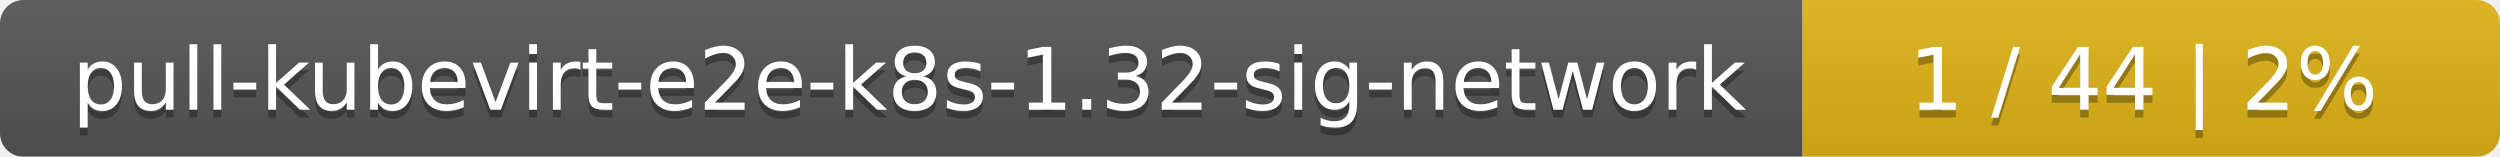
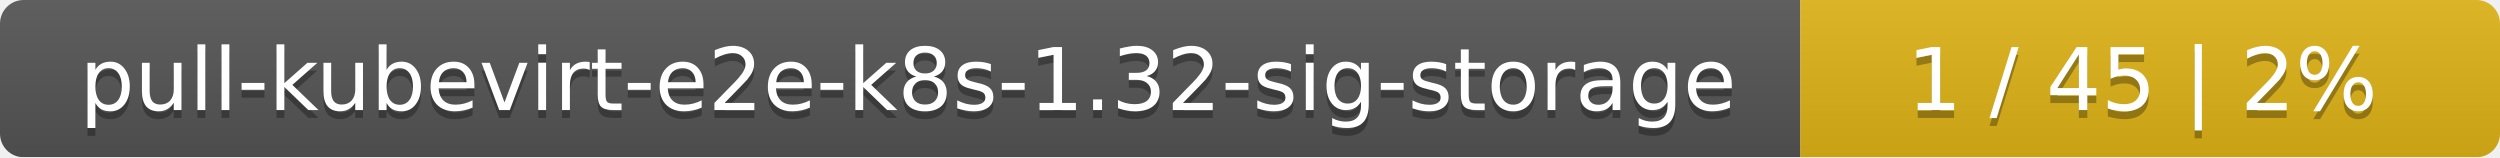
- <svg xmlns="http://www.w3.org/2000/svg" width="319" height="20">
+ <svg xmlns="http://www.w3.org/2000/svg" width="318" height="20">
  <linearGradient id="smooth" x2="0" y2="100%">
    <stop offset="0" stop-color="#bbb" stop-opacity=".1" />
    <stop offset="1" stop-opacity=".1" />
  </linearGradient>
  <mask id="round">
-     <rect width="319" height="20" rx="3" fill="#fff" />
+     <rect width="318" height="20" rx="3" fill="#fff" />
  </mask>
  <g mask="url(#round)">
-     <rect width="230" height="20" fill="#555" />
-     <rect x="230" width="89" height="20" fill="#dfb317" />
-     <rect width="319" height="20" fill="url(#smooth)" />
+     <rect width="229" height="20" fill="#555" />
+     <rect x="229" width="89" height="20" fill="#dfb317" />
+     <rect width="318" height="20" fill="url(#smooth)" />
  </g>
  <g fill="#fff" text-anchor="middle" font-family="DejaVu Sans,Verdana,Geneva,sans-serif" font-size="11">
-     <text x="116" y="15" fill="#010101" fill-opacity=".3">pull-kubevirt-e2e-k8s-1.32-sig-network</text>
-     <text x="116" y="14">pull-kubevirt-e2e-k8s-1.32-sig-network</text>
-     <text x="273.5" y="15" fill="#010101" fill-opacity=".3">1 / 44    |    2%</text>
-     <text x="273.5" y="14">1 / 44    |    2%</text>
+     <text x="115.5" y="15" fill="#010101" fill-opacity=".3">pull-kubevirt-e2e-k8s-1.32-sig-storage</text>
+     <text x="115.5" y="14">pull-kubevirt-e2e-k8s-1.32-sig-storage</text>
+     <text x="272.5" y="15" fill="#010101" fill-opacity=".3">1 / 45    |    2%</text>
+     <text x="272.5" y="14">1 / 45    |    2%</text>
  </g>
</svg>
